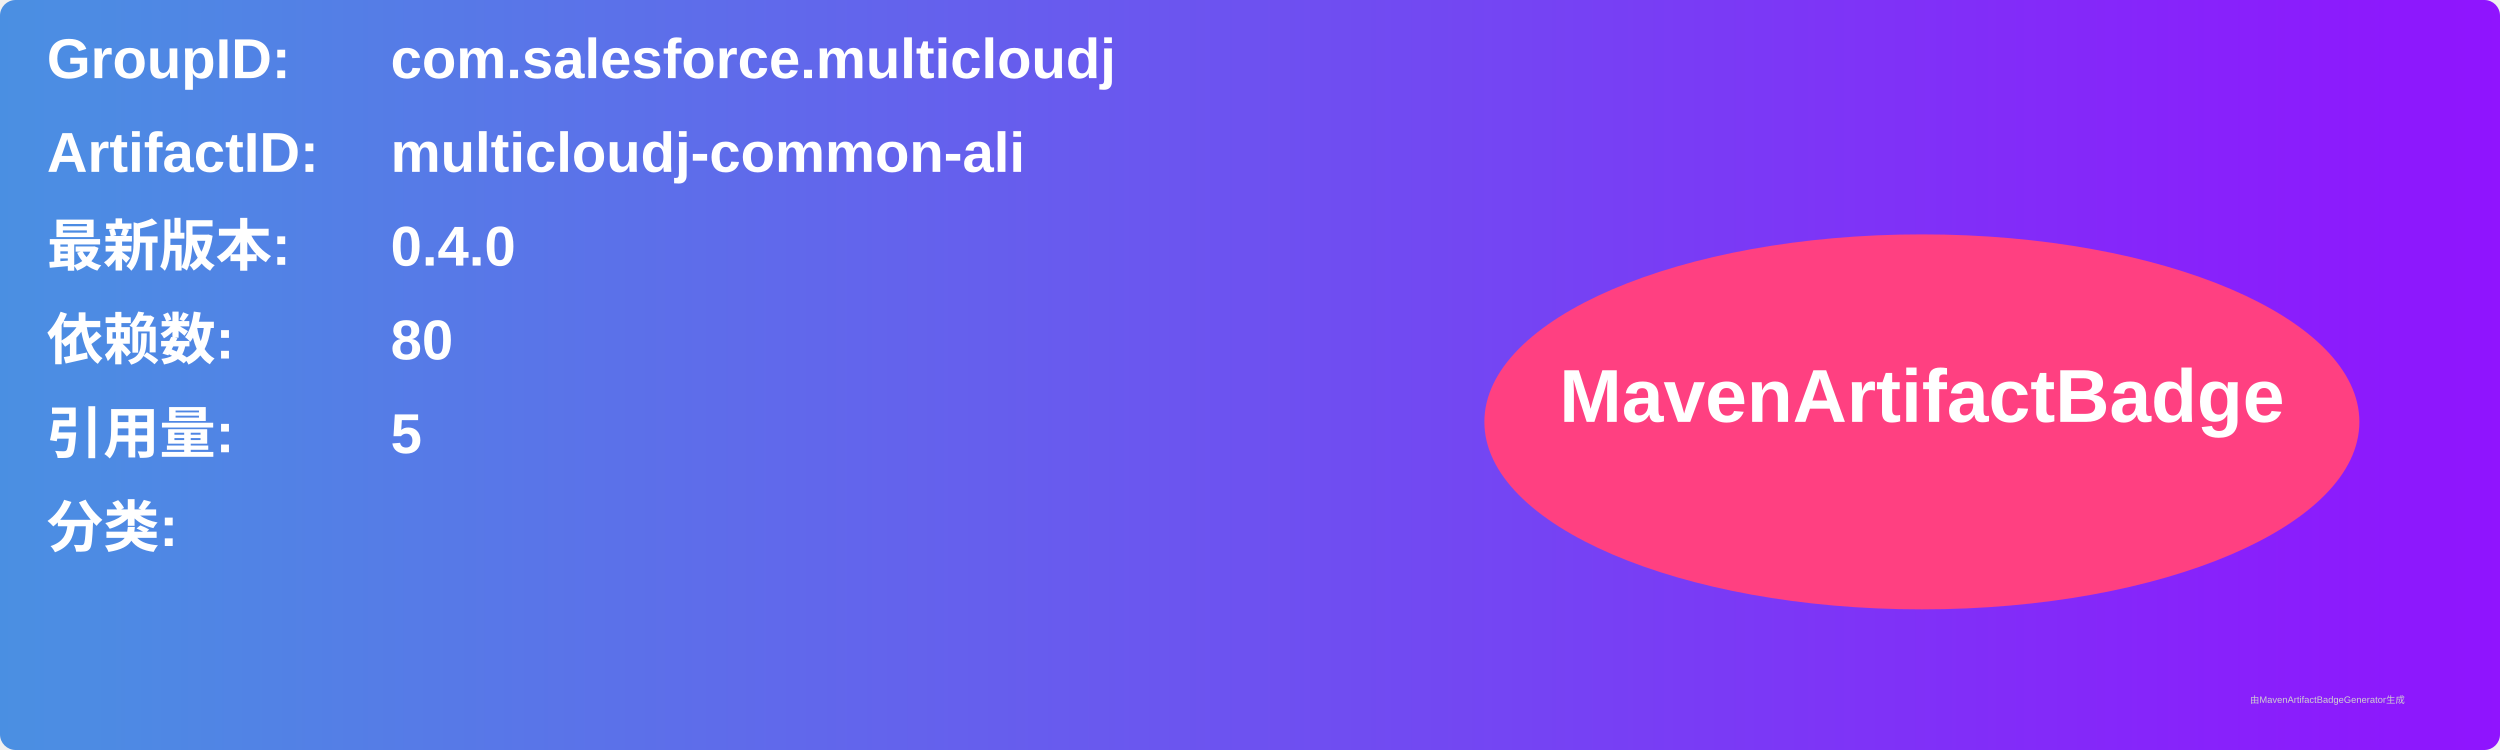
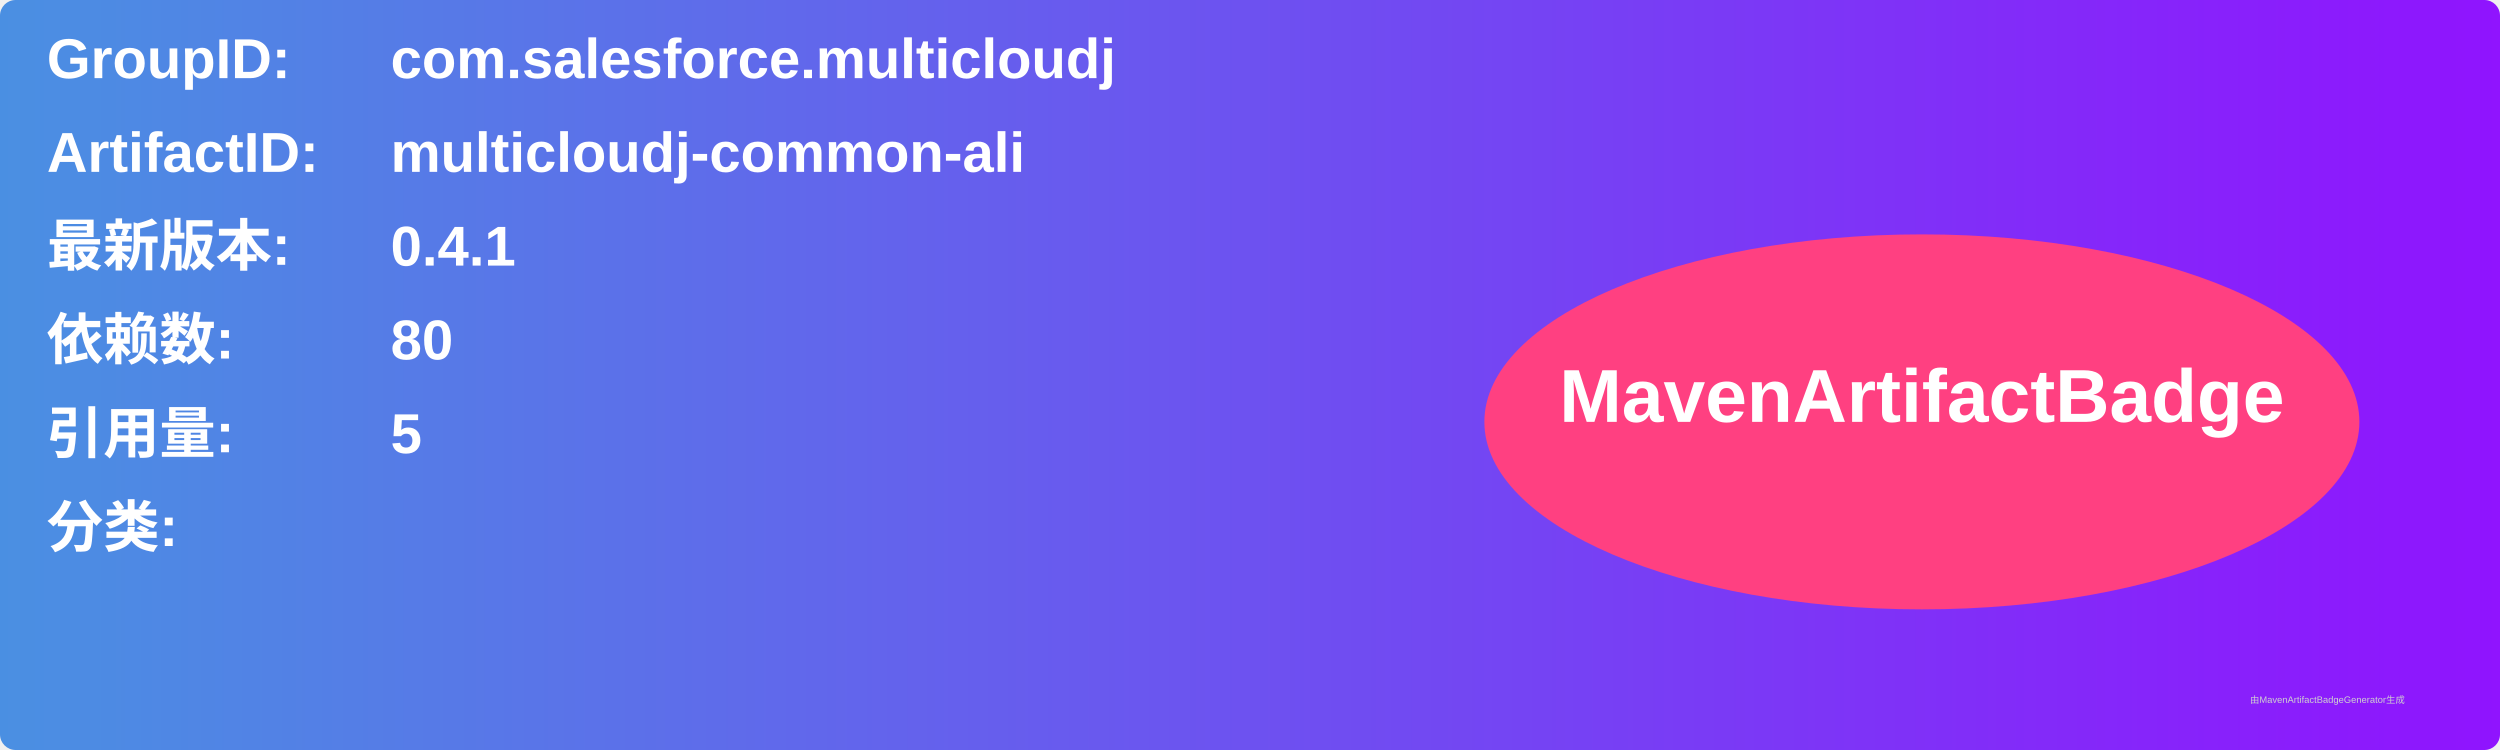
<svg xmlns="http://www.w3.org/2000/svg" width="800" height="240" viewBox="0 0 800 240">
  <linearGradient id="grad" x1="0%" y1="0%" x2="100%" y2="0%">
    <stop offset="0%" stop-color="#4a90e2" />
    <stop offset="100%" stop-color="#9013fe" />
  </linearGradient>
  <rect width="100%" height="100%" rx="5" ry="5" fill="url(#grad)" />
  <g transform="translate(15, 15)">
    <text x="0" y="10" font-family="Arial" font-size="18" fill="white" font-weight="bold" width="260">GroupID:</text>
    <text x="110" y="10" font-family="Arial" font-size="18" fill="white" font-weight="bold" width="460">com.salesforce.multicloudj</text>
    <text x="0" y="40" font-family="Arial" font-size="18" fill="white" font-weight="bold" width="260">ArtifactID:</text>
    <text x="110" y="40" font-family="Arial" font-size="18" fill="white" font-weight="bold" width="460">multicloudj-common-ali</text>
    <text x="0" y="70" font-family="Arial" font-size="18" fill="white" font-weight="bold">最新版本:</text>
    <text x="110" y="70" font-family="Arial" font-size="18" fill="white" font-weight="bold">
-       <tspan font-weight="bold">0.4.0</tspan>
+       <tspan font-weight="bold">0.4.1</tspan>
    </text>
    <text x="0" y="100" font-family="Arial" font-size="18" fill="white" font-weight="bold">依赖数: </text>
    <text x="110" y="100" font-family="Arial" font-size="18" fill="white">
      <tspan font-weight="bold">80</tspan>
    </text>
    <text x="0" y="130" font-family="Arial" font-size="18" fill="white" font-weight="bold">引用量: </text>
    <text x="110" y="130" font-family="Arial" font-size="18" fill="white">
      <tspan font-weight="bold">5</tspan>
    </text>
    <text x="0" y="160" font-family="Arial" font-size="18" fill="white" font-weight="bold">分类:</text>
    <text x="10" y="190" font-family="Arial" font-size="10" fill="white">
      <tspan font-weight="bold" />
    </text>
    <ellipse cx="600" cy="120" rx="140" ry="60" fill="#ff4081" />
    <text x="600" y="120" text-anchor="middle" font-family="Arial" font-size="24" fill="white" font-weight="bold">MavenArtifactBadge</text>
  </g>
  <text x="720" y="225" font-family="Arial" font-size="3" fill="#d0d0d0">由MavenArtifactBadgeGenerator生成</text>
</svg>
